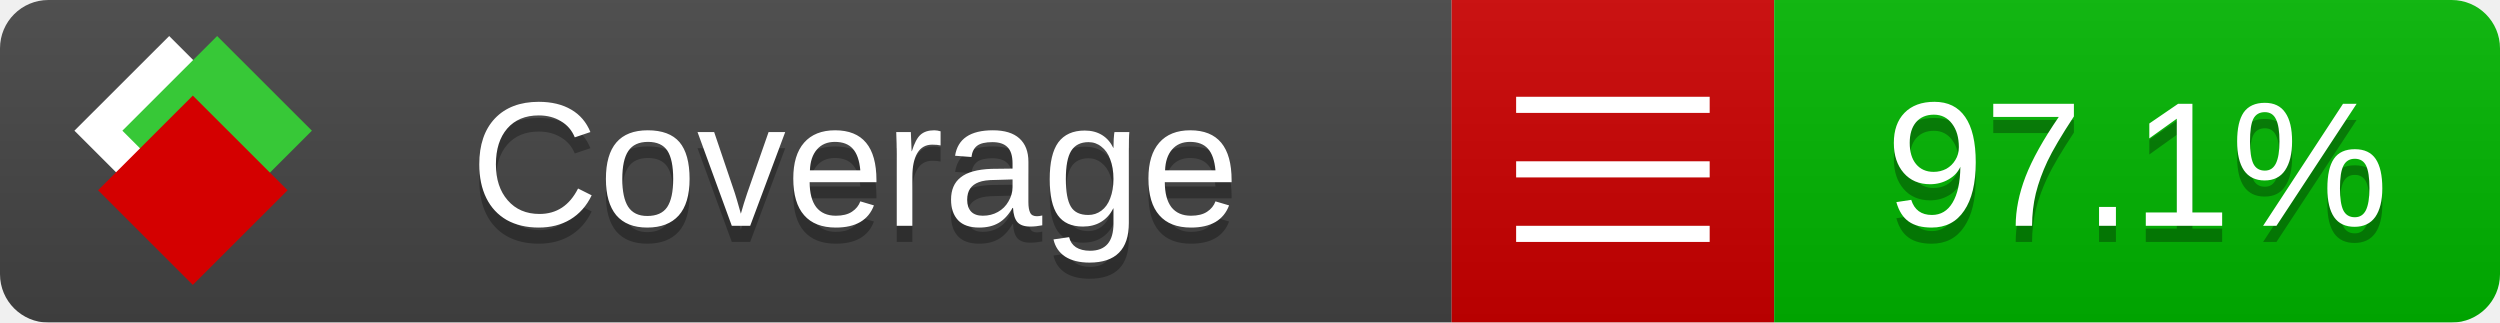
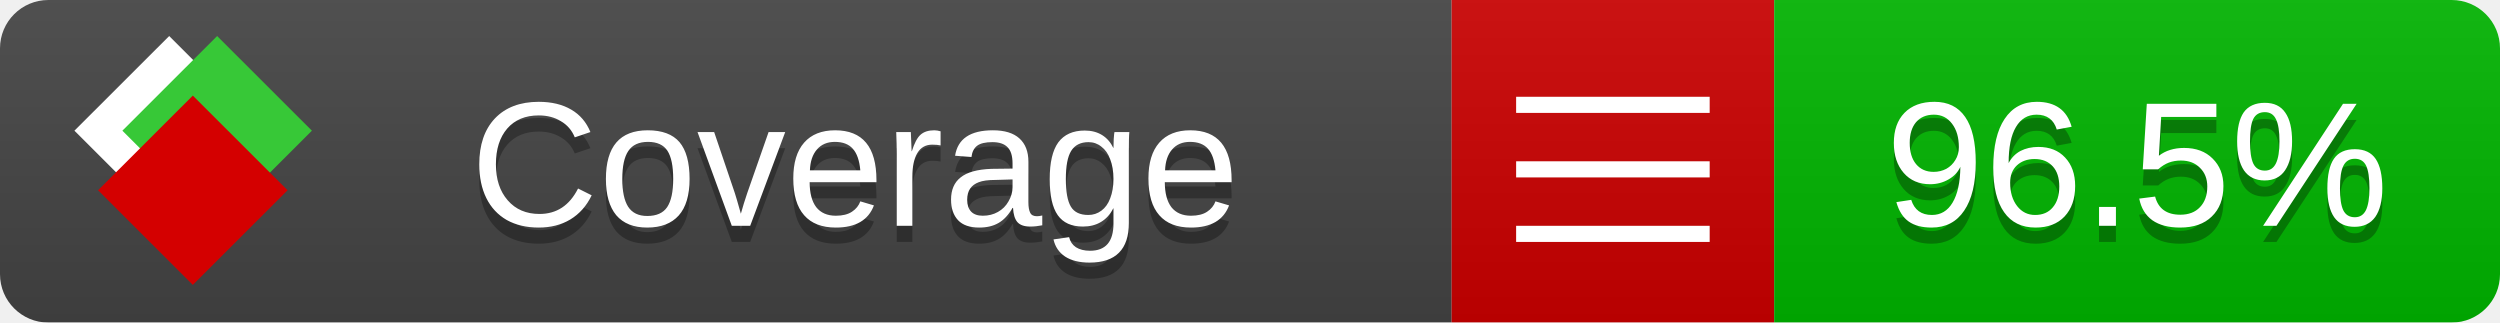
<svg xmlns="http://www.w3.org/2000/svg" xmlns:xlink="http://www.w3.org/1999/xlink" width="155" height="20">
  <style type="text/css">
          
            @keyframes fade1 {
                0% { visibility: visible; opacity: 1; }
               27% { visibility: visible; opacity: 1; }
               33% { visibility: hidden; opacity: 0; }
               60% { visibility: hidden; opacity: 0; }
               66% { visibility: hidden; opacity: 0; }
               93% { visibility: hidden; opacity: 0; }
              100% { visibility: visible; opacity: 1; }
            }
            @keyframes fade2 {
                0% { visibility: hidden; opacity: 0; }
               27% { visibility: hidden; opacity: 0; }
               33% { visibility: visible; opacity: 1; }
               60% { visibility: visible; opacity: 1; }
               66% { visibility: hidden; opacity: 0; }
               93% { visibility: hidden; opacity: 0; }
              100% { visibility: hidden; opacity: 0; }
            }
            @keyframes fade3 {
                0% { visibility: hidden; opacity: 0; }
               27% { visibility: hidden; opacity: 0; }
               33% { visibility: hidden; opacity: 0; }
               60% { visibility: hidden; opacity: 0; }
               66% { visibility: visible; opacity: 1; }
               93% { visibility: visible; opacity: 1; }
              100% { visibility: hidden; opacity: 0; }
            }
            .linecoverage {
                animation-duration: 15s;
                animation-name: fade1;
                animation-iteration-count: infinite;
            }
            .branchcoverage {
                animation-duration: 15s;
                animation-name: fade2;
                animation-iteration-count: infinite;
            }
            .methodcoverage {
                animation-duration: 15s;
                animation-name: fade3;
                animation-iteration-count: infinite;
            }
          
    </style>
  <defs>
    <linearGradient id="gradient" x2="0" y2="100%">
      <stop offset="0" stop-color="#bbb" stop-opacity=".1" />
      <stop offset="1" stop-opacity=".1" />
    </linearGradient>
    <linearGradient id="c">
      <stop offset="0" stop-color="#d40000" />
      <stop offset="1" stop-color="#ff2a2a" />
    </linearGradient>
    <linearGradient id="a">
      <stop offset="0" stop-color="#e0e0de" />
      <stop offset="1" stop-color="#fff" />
    </linearGradient>
    <linearGradient id="b">
      <stop offset="0" stop-color="#37c837" />
      <stop offset="1" stop-color="#217821" />
    </linearGradient>
    <linearGradient xlink:href="#a" id="e" x1="106.44" x2="69.96" y1="-11.96" y2="-46.84" gradientTransform="matrix(-.8426 -.00045 -.00045 -.8426 -94.27 -75.82)" gradientUnits="userSpaceOnUse" />
    <linearGradient xlink:href="#b" id="f" x1="56.19" x2="77.97" y1="-23.45" y2="10.62" gradientTransform="matrix(.8426 .00045 .00045 .8426 94.27 75.82)" gradientUnits="userSpaceOnUse" />
    <linearGradient xlink:href="#c" id="g" x1="79.98" x2="132.9" y1="10.79" y2="10.79" gradientTransform="matrix(.8426 .00045 .00045 .8426 94.27 75.82)" gradientUnits="userSpaceOnUse" />
    <mask id="mask">
      <rect width="155" height="20" rx="3" fill="#fff" />
    </mask>
    <g id="icon" transform="matrix(.04486 0 0 .04481 -.48 -.63)">
      <rect width="52.92" height="52.92" x="-109.72" y="-27.13" fill="url(#e)" transform="rotate(-135)" />
      <rect width="52.92" height="52.92" x="70.19" y="-39.18" fill="url(#f)" transform="rotate(45)" />
      <rect width="52.92" height="52.92" x="80.05" y="-15.74" fill="url(#g)" transform="rotate(45)" />
    </g>
  </defs>
  <g mask="url(#mask)">
    <rect x="0" y="0" width="90" height="20" fill="#444" />
    <rect x="90" y="0" width="20" height="20" fill="#c00" />
    <rect x="110" y="0" width="45" height="20" fill="#00B600" />
    <rect x="0" y="0" width="155" height="20" fill="url(#gradient)" />
  </g>
  <g>
    <path class="" stroke="#fff" d="M94 6.5 h12 M94 10.5 h12 M94 14.5 h12" />
  </g>
  <g fill="#fff" text-anchor="middle" font-family="Verdana,Arial,Geneva,sans-serif" font-size="11">
    <a xlink:href="https://github.com/danielpalme/ReportGenerator" target="_top">
      <use xlink:href="#icon" transform="translate(3,1) scale(3.5)" />
    </a>
    <text x="53" y="15" fill="#010101" fill-opacity=".3">Coverage</text>
    <text x="53" y="14" fill="#fff">Coverage</text>
-     <text class="" x="132.5" y="15" fill="#010101" fill-opacity=".3">97.1%</text>
-     <text class="" x="132.5" y="14">97.1%</text>
+     <text class="" x="132.5" y="15" fill="#010101" fill-opacity=".3">96.5%</text>
+     <text class="" x="132.5" y="14">96.5%</text>
  </g>
  <g>
    <rect class="" x="90" y="0" width="65" height="20" fill-opacity="0" />
  </g>
</svg>
